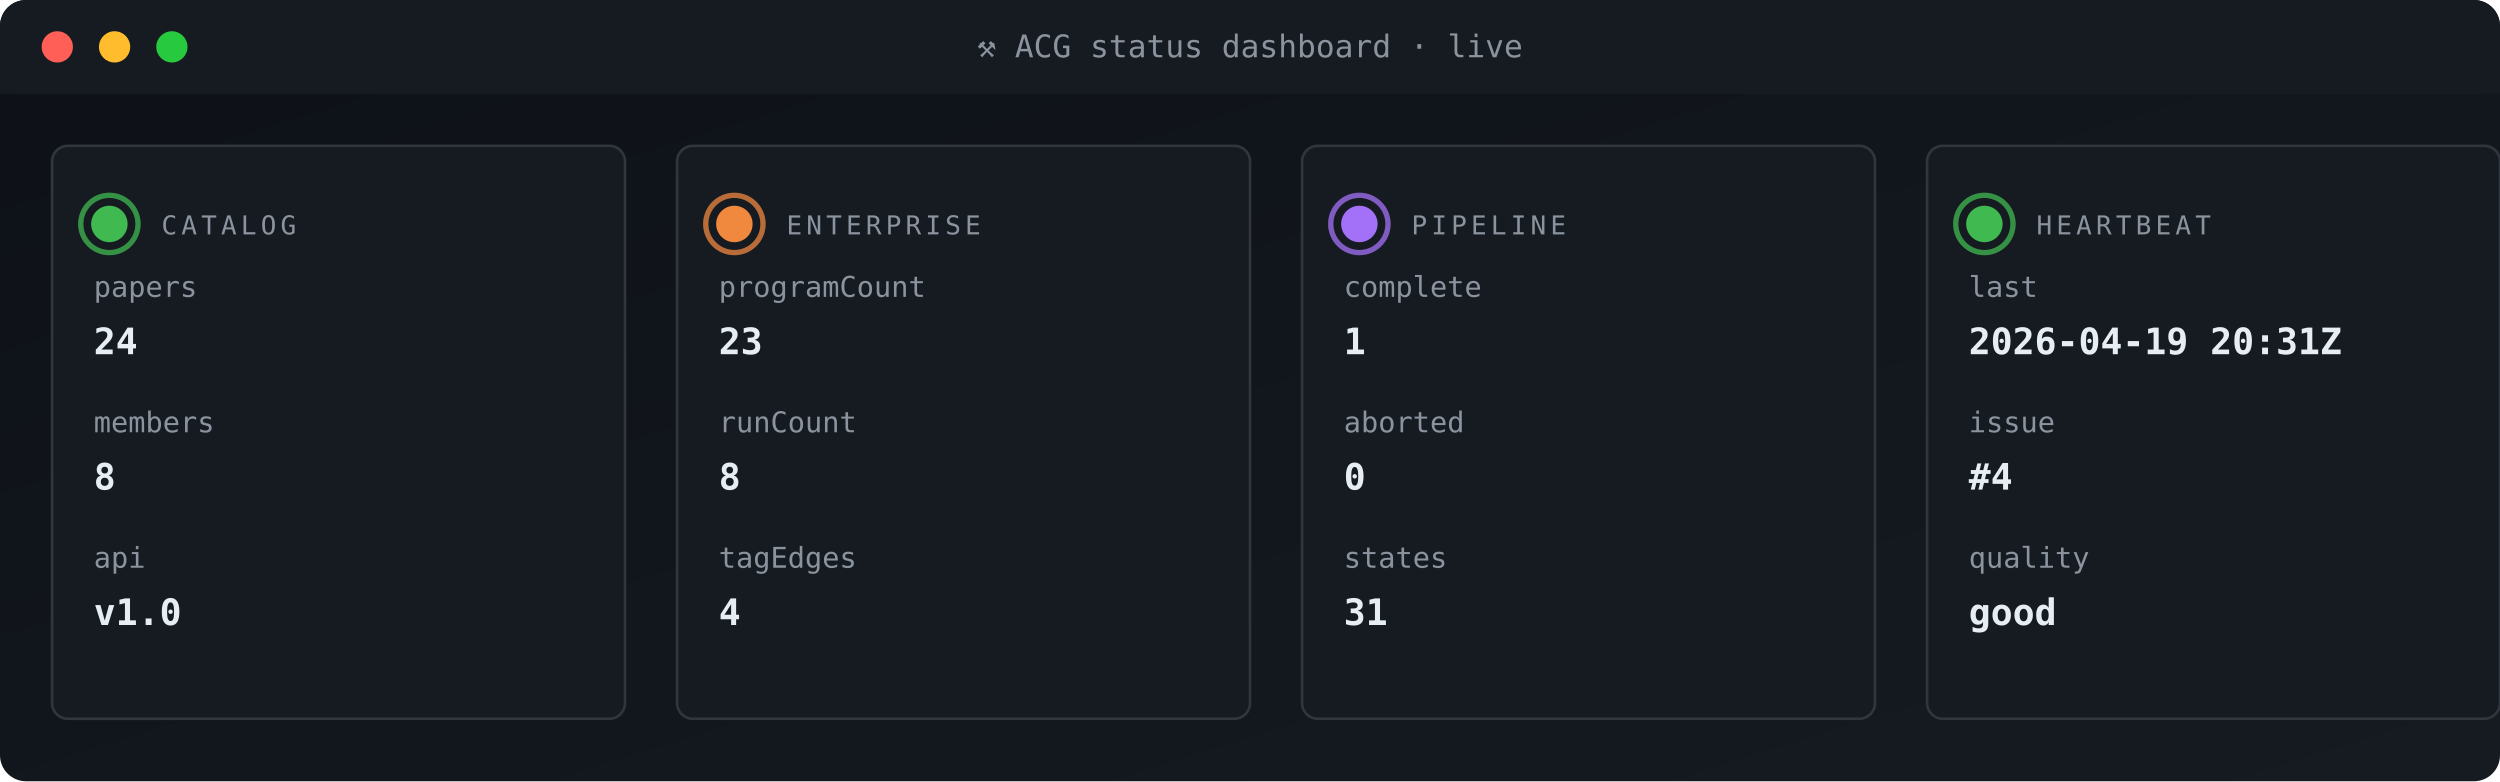
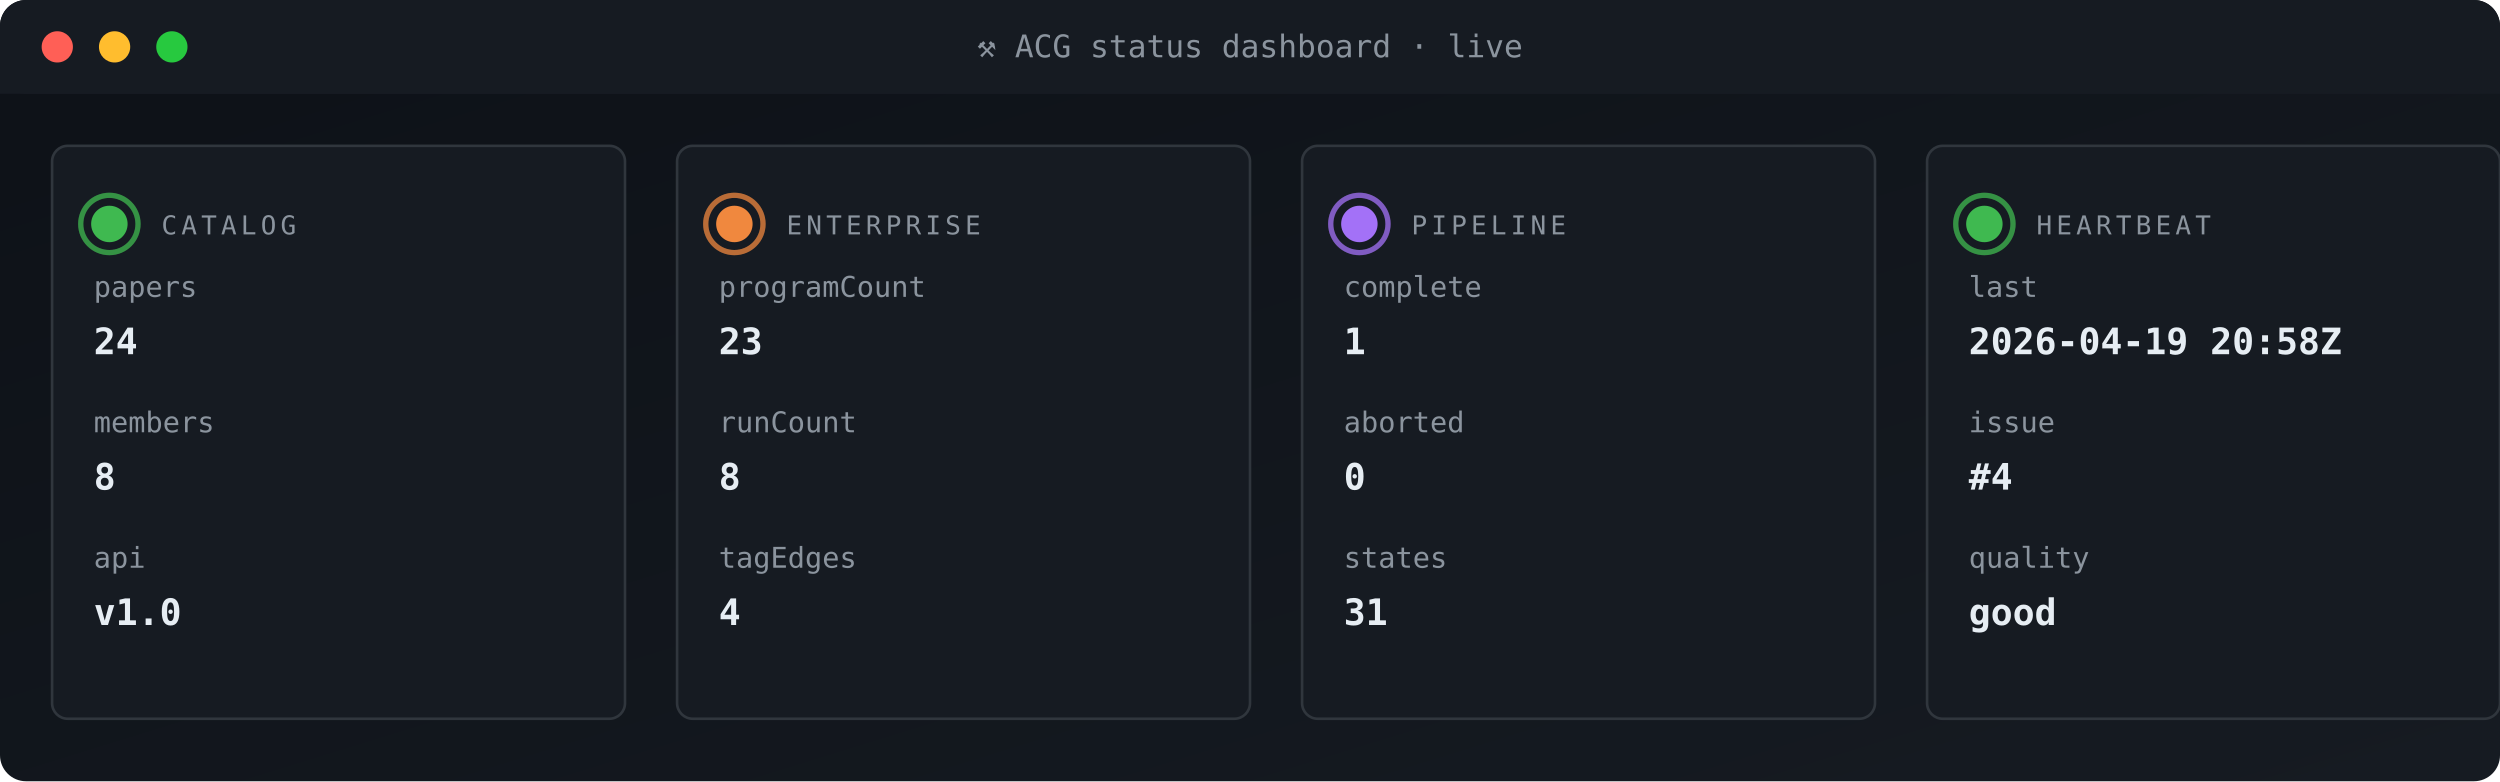
<svg xmlns="http://www.w3.org/2000/svg" viewBox="0 0 960 300" width="960" height="300" role="img" aria-label="ACG status dashboard">
  <defs>
    <linearGradient id="gBg" x1="0" x2="1" y1="0" y2="1">
      <stop offset="0" stop-color="#0d1117" />
      <stop offset="1" stop-color="#161b22" />
    </linearGradient>
    <style>
      .t{font-family:'SFMono-Regular',Consolas,monospace}
      .lb{fill:#8b949e;font-size:10px;text-transform:uppercase;letter-spacing:1.6px}
      .va{fill:#e6edf3;font-size:20px;font-weight:700}
      .vs{fill:#e6edf3;font-size:14px;font-weight:600}
      .lo{fill:#79c0ff;font-size:11px}
      .sub{fill:#8b949e;font-size:11px}
      .g{fill:#3fb950} .a{fill:#e3b341} .r{fill:#f85149}
      .p{fill:#a371f7} .o{fill:#f0883e}
      .pulse{animation:plz 1.8s ease-out infinite}
      @keyframes plz{
        0%{transform:scale(1);opacity:.85}
        45%{transform:scale(1.35);opacity:.3}
        100%{transform:scale(1.8);opacity:0}
      }
      .spin{animation:sp 4s linear infinite;transform-origin:center}
      @keyframes sp{from{transform:rotate(0)}to{transform:rotate(360deg)}}
    </style>
  </defs>
  <rect width="960" height="300" rx="10" fill="url(#gBg)" />
  <rect x="0" y="0" width="960" height="36" rx="10" fill="#161b22" />
  <rect x="0" y="26" width="960" height="10" fill="#161b22" />
  <circle cx="22" cy="18" r="6" fill="#ff5f56" />
  <circle cx="44" cy="18" r="6" fill="#ffbd2e" />
  <circle cx="66" cy="18" r="6" fill="#27c93f" />
  <text x="480" y="22" text-anchor="middle" class="t" font-size="12" fill="#8b949e">⚒ ACG status dashboard · live</text>
  <rect x="20" y="56" width="220" height="220" rx="6" fill="#161b22" stroke="#30363d" stroke-width="1" />
  <g style="transform-origin:42px 86px">
    <circle cx="42" cy="86" r="11" fill="none" stroke="#3fb950" stroke-width="2" opacity=".5" class="pulse" />
    <circle cx="42" cy="86" r="11" fill="none" stroke="#3fb950" stroke-width="2" opacity=".5" class="pulse" style="animation-delay:.6s" />
  </g>
  <circle cx="42" cy="86" r="7" class="g" />
  <text x="62" y="90" class="t lb">CATALOG</text>
  <text x="36" y="114" class="t sub">papers</text>
  <text x="36" y="136" class="t vs">24</text>
  <text x="36" y="166" class="t sub">members</text>
  <text x="36" y="188" class="t vs">8</text>
  <text x="36" y="218" class="t sub">api</text>
  <text x="36" y="240" class="t vs">v1.0</text>
  <rect x="260" y="56" width="220" height="220" rx="6" fill="#161b22" stroke="#30363d" stroke-width="1" />
  <g style="transform-origin:282px 86px">
    <circle cx="282" cy="86" r="11" fill="none" stroke="#f0883e" stroke-width="2" opacity=".5" class="pulse" />
    <circle cx="282" cy="86" r="11" fill="none" stroke="#f0883e" stroke-width="2" opacity=".5" class="pulse" style="animation-delay:.6s" />
  </g>
  <circle cx="282" cy="86" r="7" class="o" />
  <text x="302" y="90" class="t lb">ENTERPRISE</text>
  <text x="276" y="114" class="t sub">programCount</text>
  <text x="276" y="136" class="t vs">23</text>
  <text x="276" y="166" class="t sub">runCount</text>
  <text x="276" y="188" class="t vs">8</text>
  <text x="276" y="218" class="t sub">tagEdges</text>
  <text x="276" y="240" class="t vs">4</text>
  <rect x="500" y="56" width="220" height="220" rx="6" fill="#161b22" stroke="#30363d" stroke-width="1" />
  <g style="transform-origin:522px 86px">
    <circle cx="522" cy="86" r="11" fill="none" stroke="#a371f7" stroke-width="2" opacity=".5" class="pulse" />
    <circle cx="522" cy="86" r="11" fill="none" stroke="#a371f7" stroke-width="2" opacity=".5" class="pulse" style="animation-delay:.6s" />
  </g>
  <circle cx="522" cy="86" r="7" class="p" />
  <text x="542" y="90" class="t lb">PIPELINE</text>
  <text x="516" y="114" class="t sub">complete</text>
  <text x="516" y="136" class="t vs">1</text>
  <text x="516" y="166" class="t sub">aborted</text>
  <text x="516" y="188" class="t vs">0</text>
  <text x="516" y="218" class="t sub">states</text>
  <text x="516" y="240" class="t vs">31</text>
  <rect x="740" y="56" width="220" height="220" rx="6" fill="#161b22" stroke="#30363d" stroke-width="1" />
  <g style="transform-origin:762px 86px">
    <circle cx="762" cy="86" r="11" fill="none" stroke="#3fb950" stroke-width="2" opacity=".5" class="pulse" />
    <circle cx="762" cy="86" r="11" fill="none" stroke="#3fb950" stroke-width="2" opacity=".5" class="pulse" style="animation-delay:.6s" />
  </g>
  <circle cx="762" cy="86" r="7" class="g" />
  <text x="782" y="90" class="t lb">HEARTBEAT</text>
  <text x="756" y="114" class="t sub">last</text>
-   <text x="756" y="136" class="t vs">2026-04-19 20:31Z</text>
+   <text x="756" y="136" class="t vs">2026-04-19 20:58Z</text>
  <text x="756" y="166" class="t sub">issue</text>
  <text x="756" y="188" class="t vs">#4</text>
  <text x="756" y="218" class="t sub">quality</text>
  <text x="756" y="240" class="t vs">good</text>
</svg>
